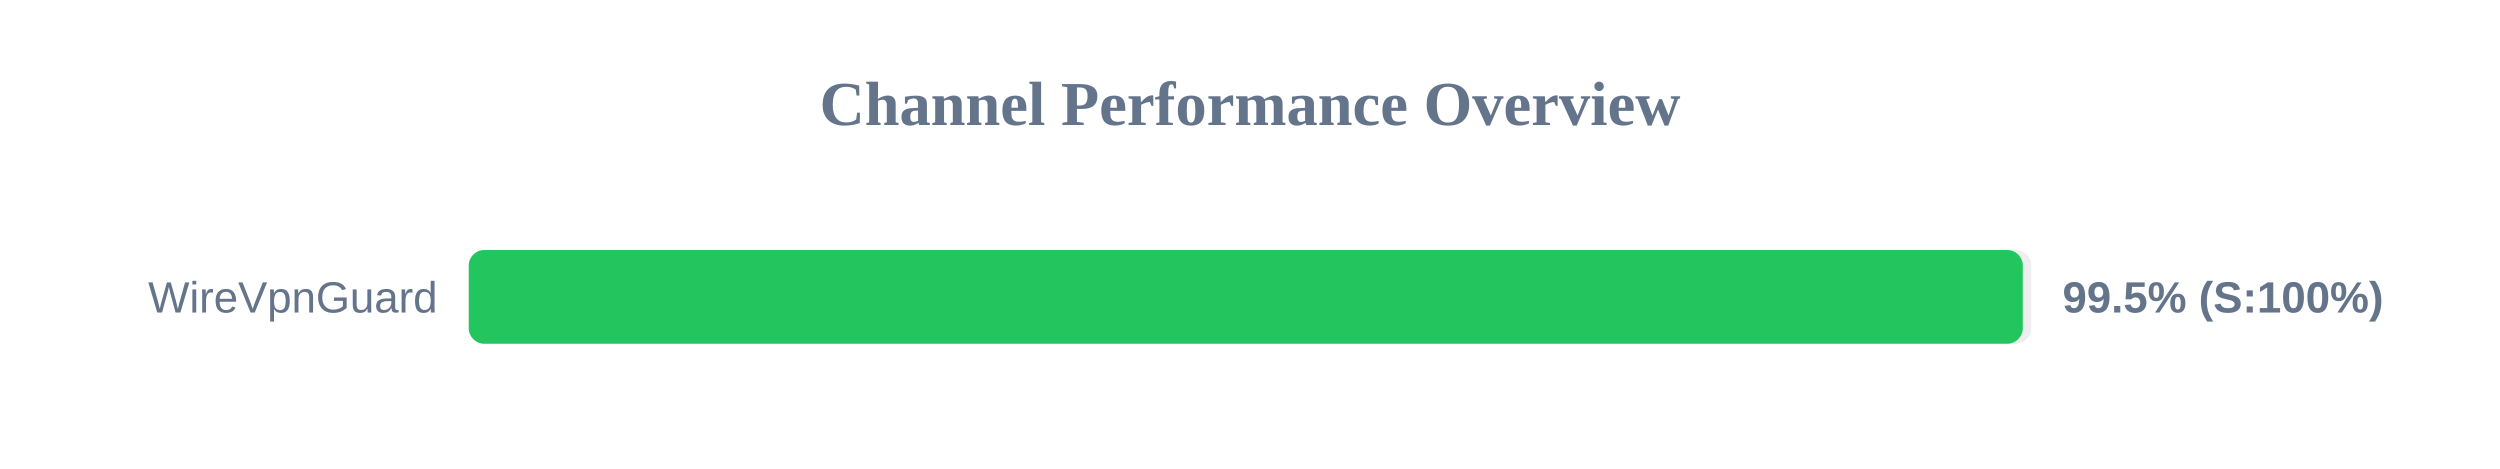
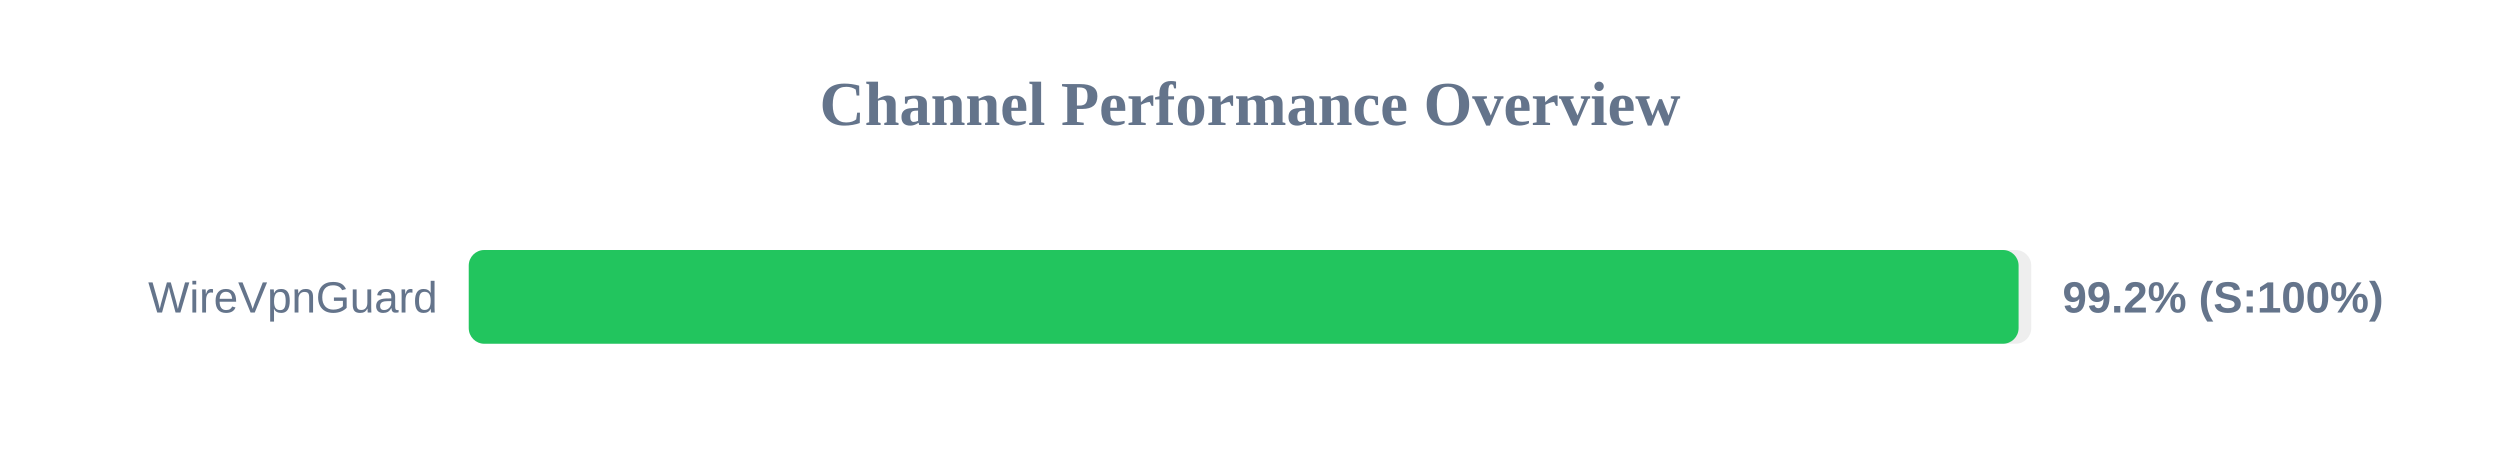
<svg xmlns="http://www.w3.org/2000/svg" width="800" height="150" version="1.1">
  <style>
        .row { font: 14px Arial; fill: #64748b; }
        .score { font: bold 14px Arial; fill: #64748b; }
    </style>
  <text x="400" y="40" text-anchor="middle" font-size="20px" font-weight="bold" fill="#64748b">Channel Performance Overview</text>
  <rect x="150" y="80" width="500" height="30" fill="#eee" rx="5" />
-   <rect x="150" y="80" width="497.3" height="30" fill="#22c55e" rx="5" />
+   <rect x="150" y="80" width="495.95" height="30" fill="#22c55e" rx="5" />
  <text x="140" y="100" text-anchor="end" class="row">WireVpnGuard</text>
-   <text x="660" y="100" text-anchor="start" class="score">99.5% (S:100%)</text>
+   <text x="660" y="100" text-anchor="start" class="score">99.2% (S:100%)</text>
</svg>
